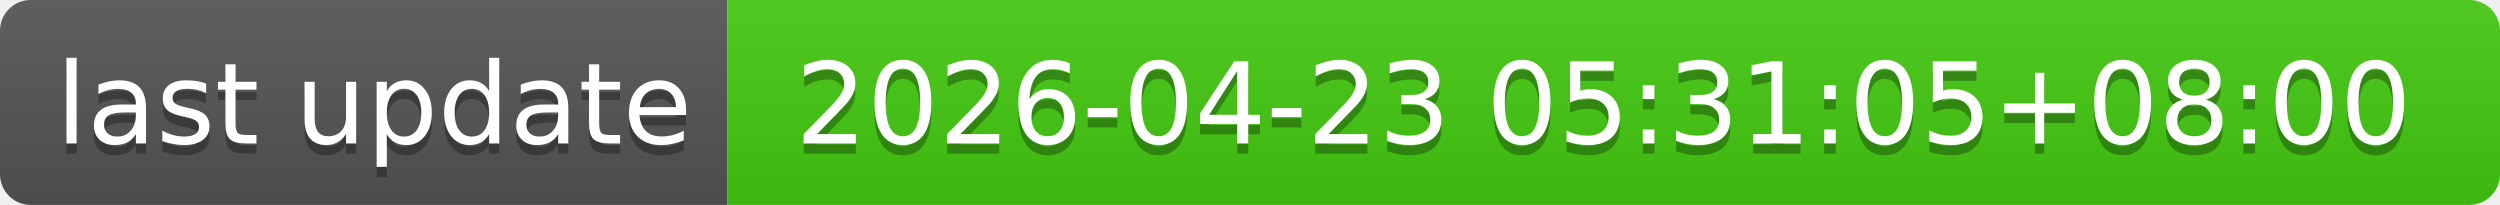
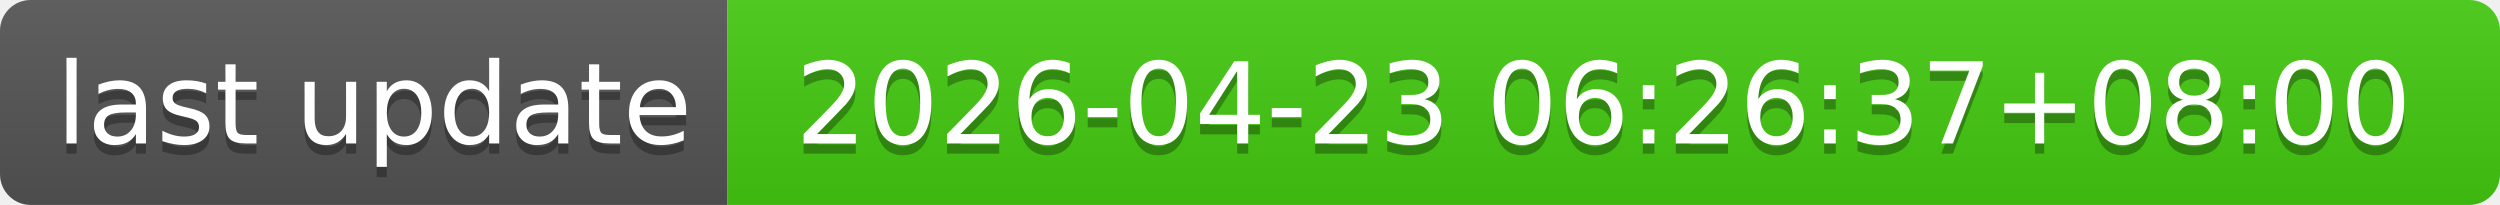
- <svg xmlns="http://www.w3.org/2000/svg" width="244" height="20" role="img" aria-label="last update: 2026-04-23 05:31:05+08:00">
+ <svg xmlns="http://www.w3.org/2000/svg" width="244" height="20" role="img" aria-label="last update: 2026-04-23 06:26:37+08:00">
  <linearGradient id="s" x2="0" y2="100%">
    <stop offset="0" stop-color="#bbb" stop-opacity=".1" />
    <stop offset="1" stop-opacity=".1" />
  </linearGradient>
  <clipPath id="r">
    <rect width="244" height="20" rx="3" fill="#fff" />
  </clipPath>
  <g clip-path="url(#r)">
    <rect width="71" height="20" fill="#555" />
    <rect x="71" width="173" height="20" fill="#4c1" />
    <rect width="244" height="20" fill="url(#s)" />
  </g>
  <g fill="#fff" text-anchor="middle" font-family="Verdana,Geneva,DejaVu Sans,sans-serif" text-rendering="geometricPrecision" font-size="110">
    <text aria-hidden="true" x="365" y="150" fill="#010101" fill-opacity=".3" transform="scale(.1)" textLength="610">last update</text>
    <text x="365" y="140" transform="scale(.1)" fill="#fff" textLength="610">last update</text>
-     <text aria-hidden="true" x="1565" y="150" fill="#010101" fill-opacity=".3" transform="scale(.1)" textLength="1630">2026-04-23 05:31:05+08:00</text>
-     <text x="1565" y="140" transform="scale(.1)" fill="#fff" textLength="1630">2026-04-23 05:31:05+08:00</text>
+     <text aria-hidden="true" x="1565" y="150" fill="#010101" fill-opacity=".3" transform="scale(.1)" textLength="1630">2026-04-23 06:26:37+08:00</text>
+     <text x="1565" y="140" transform="scale(.1)" fill="#fff" textLength="1630">2026-04-23 06:26:37+08:00</text>
  </g>
</svg>
